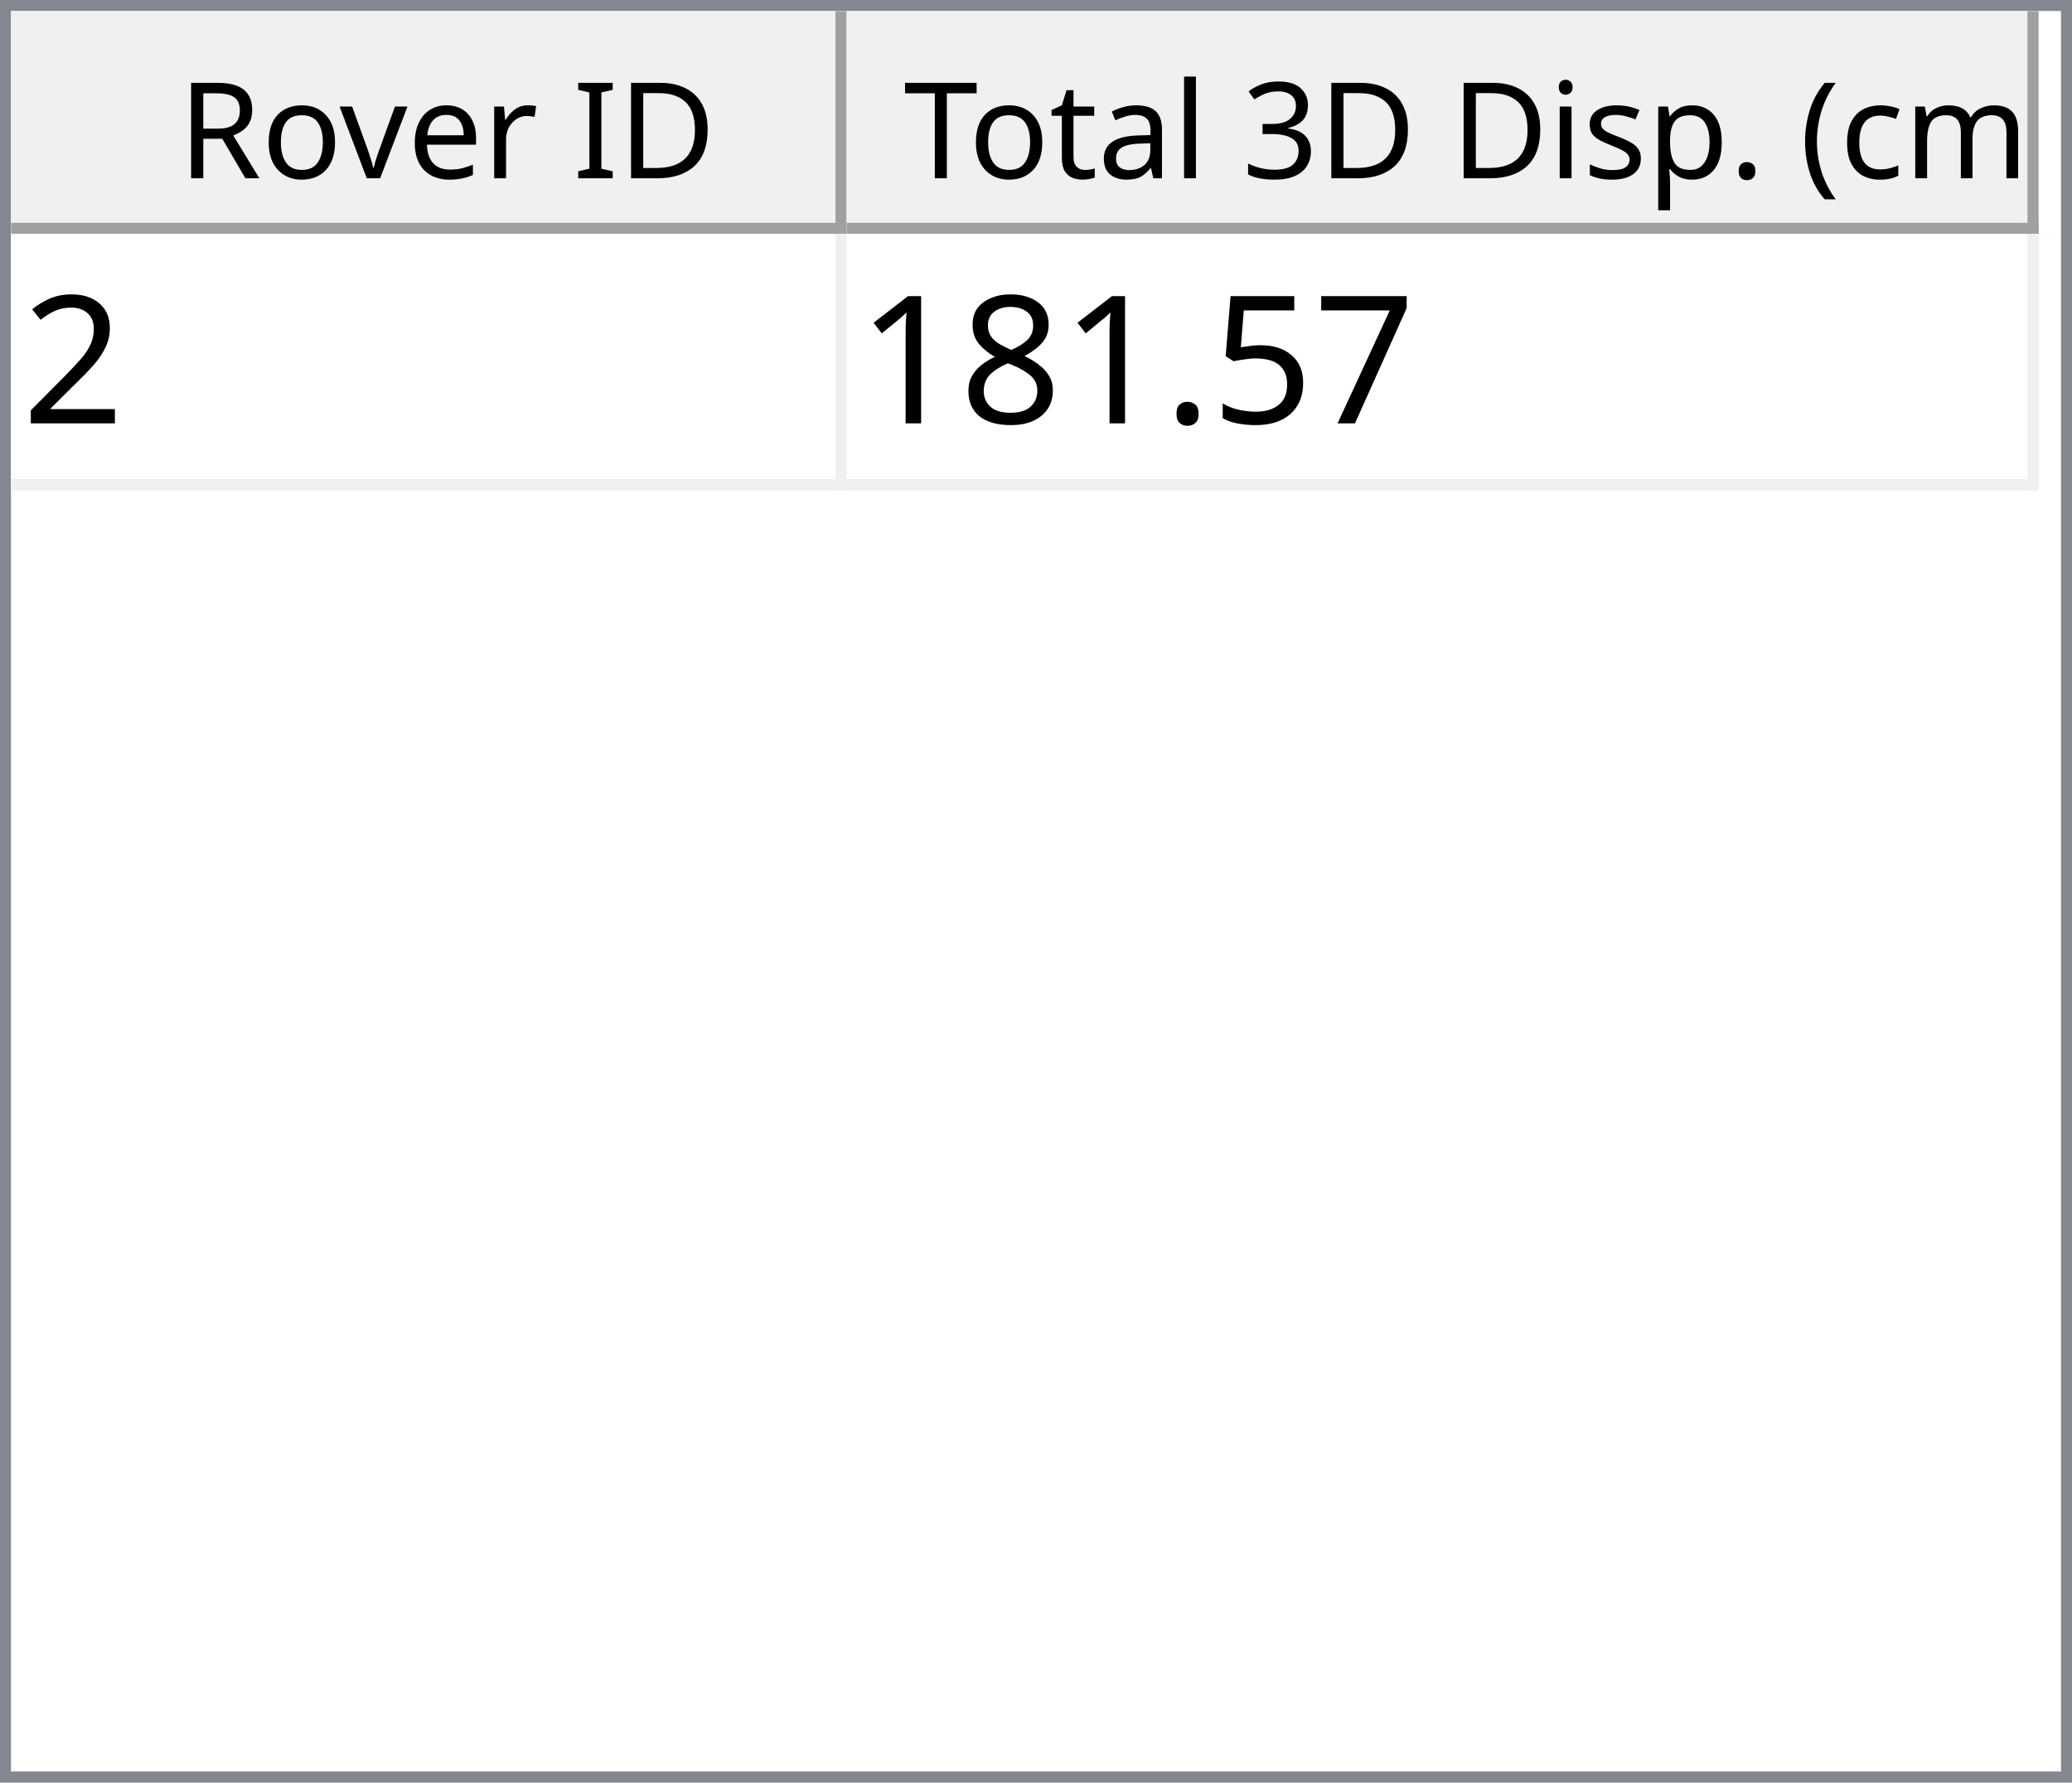
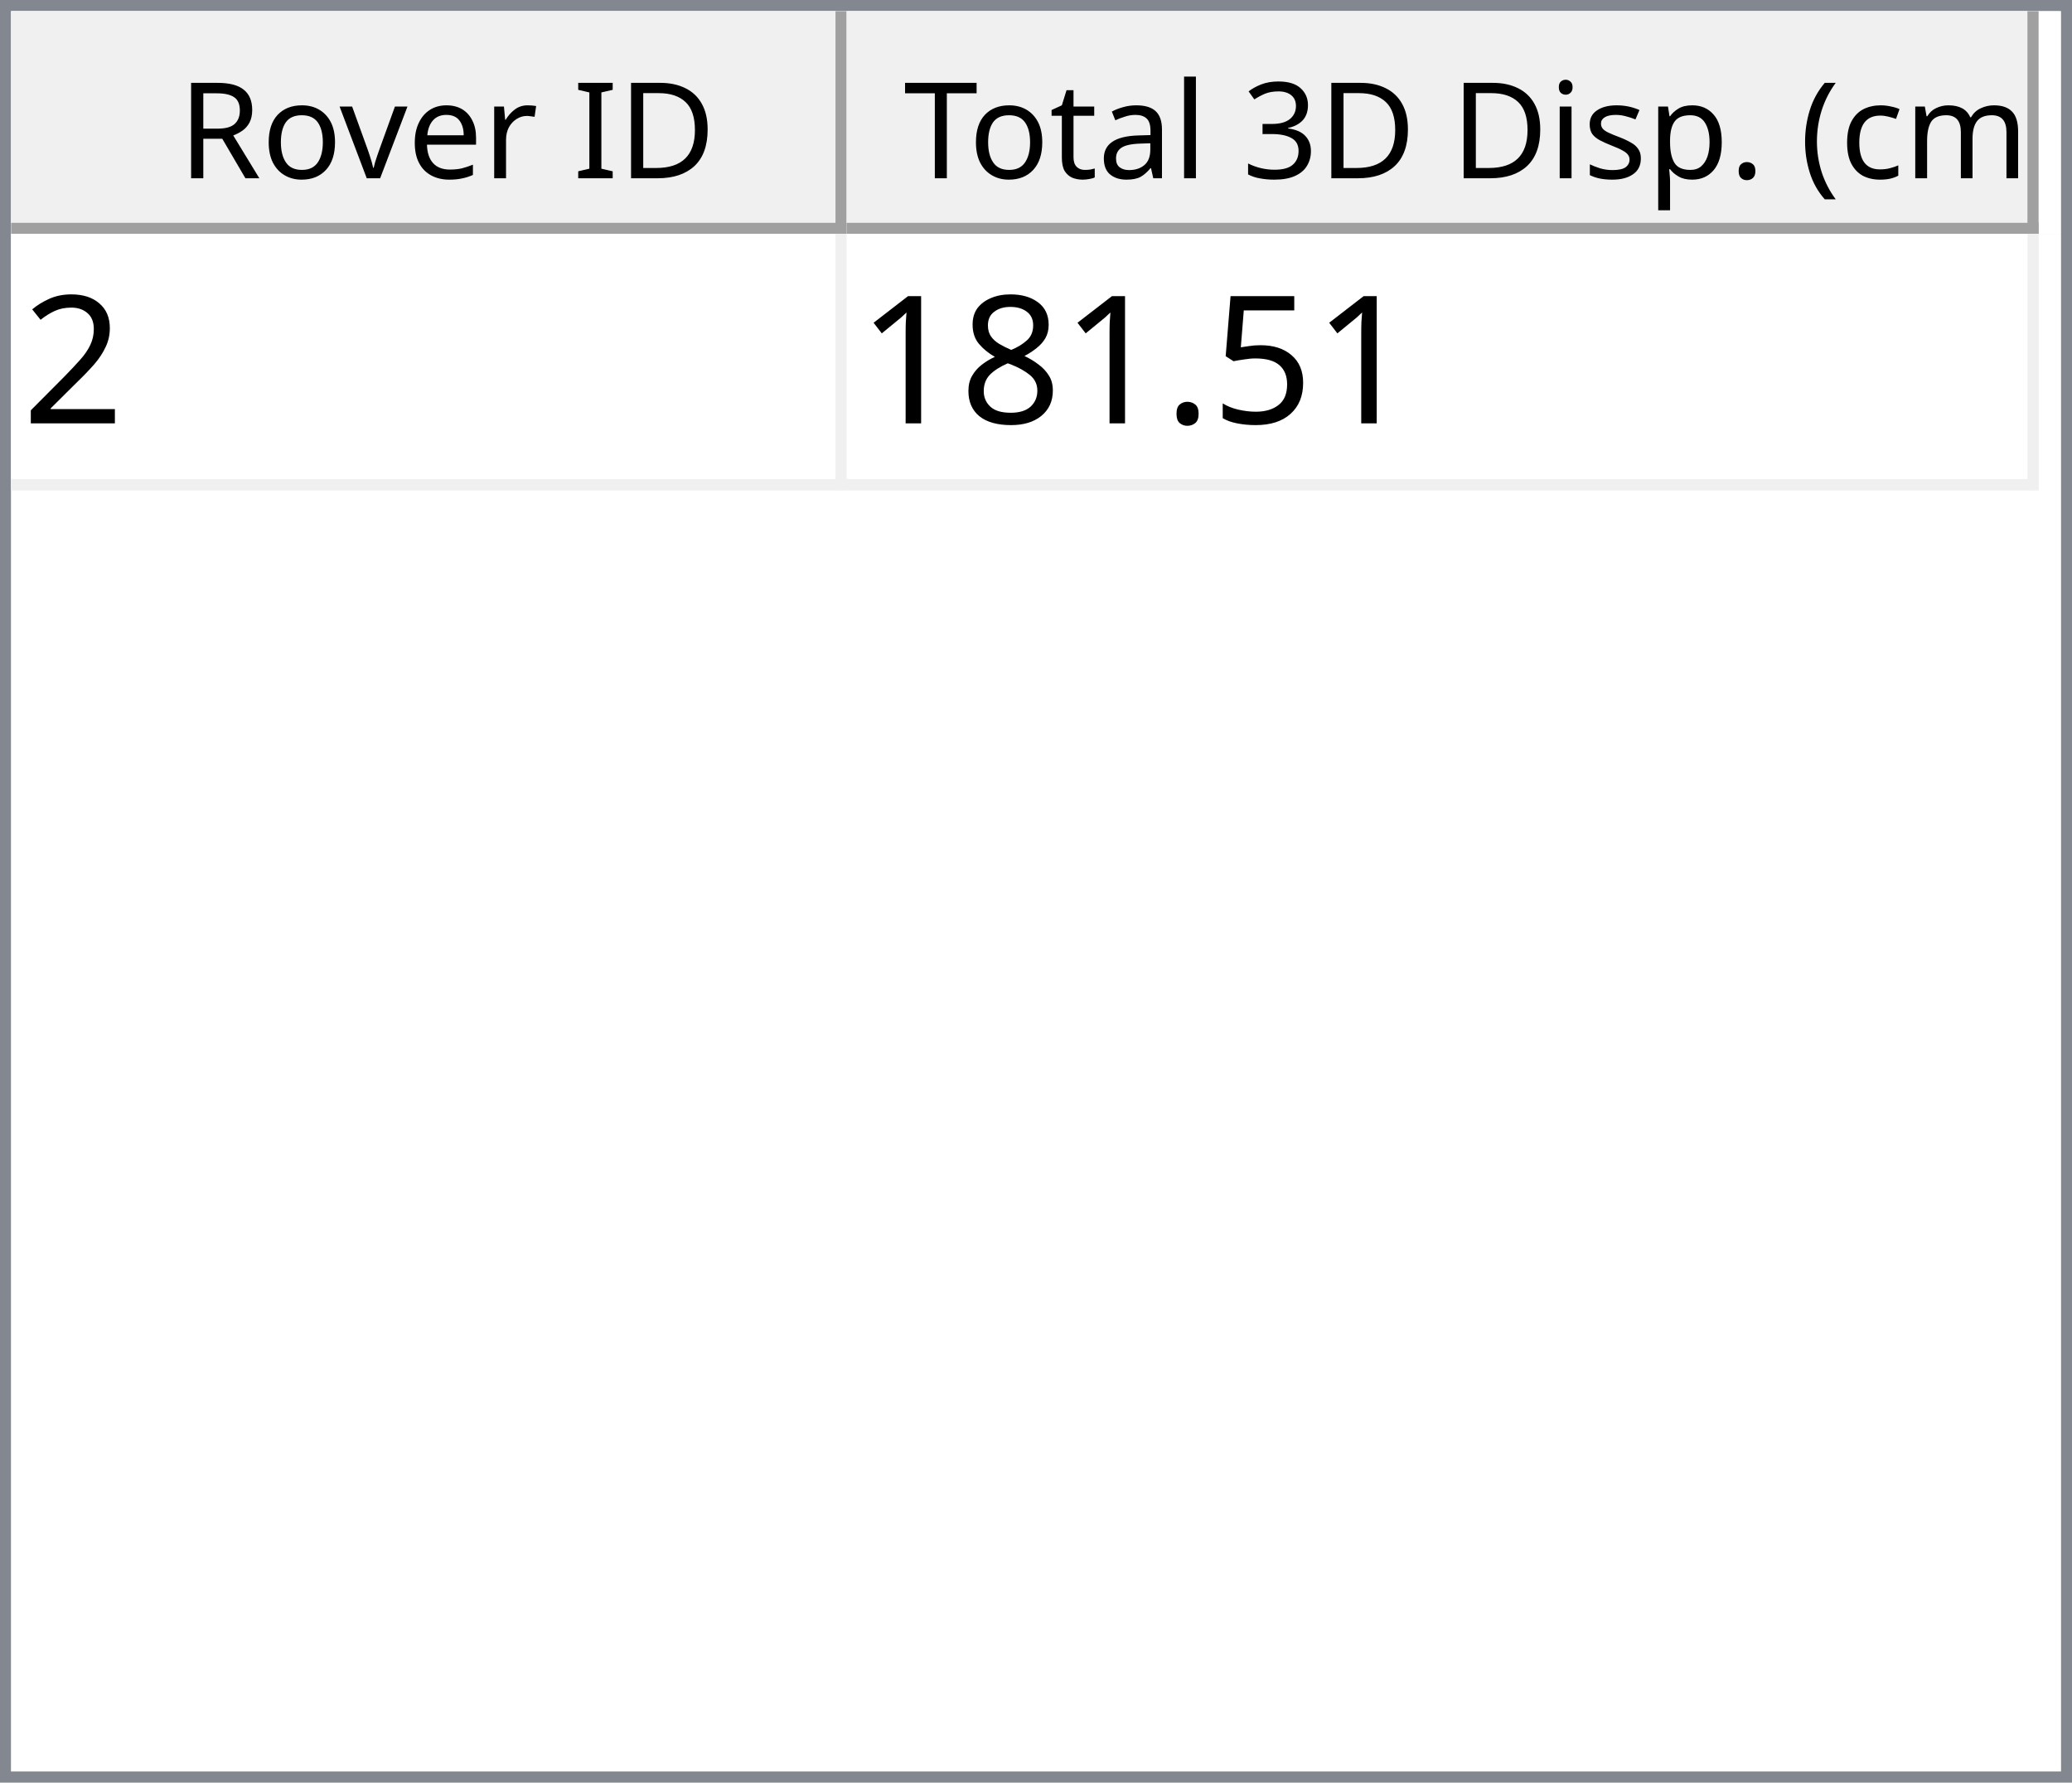
<svg xmlns="http://www.w3.org/2000/svg" style="fill-opacity:1; color-rendering:auto; color-interpolation:auto; text-rendering:auto; stroke:black; stroke-linecap:square; stroke-miterlimit:10; shape-rendering:auto; stroke-opacity:1; fill:black; stroke-dasharray:none; font-weight:normal; stroke-width:1; font-family:'Dialog'; font-style:normal; stroke-linejoin:miter; font-size:12px; stroke-dashoffset:0; image-rendering:auto;" width="186" height="160">
  <defs id="genericDefs" />
  <g>
    <defs id="defs1">
      <clipPath clipPathUnits="userSpaceOnUse" id="clipPath1">
        <path d="M0 0 L186 0 L186 160 L0 160 L0 0 Z" />
      </clipPath>
      <clipPath clipPathUnits="userSpaceOnUse" id="clipPath2">
        <path d="M0 0 L0 160 L186 160 L186 0 Z" />
      </clipPath>
      <clipPath clipPathUnits="userSpaceOnUse" id="clipPath3">
        <path d="M0 0 L0 20 L184 20 L184 0 Z" />
      </clipPath>
      <clipPath clipPathUnits="userSpaceOnUse" id="clipPath4">
        <path d="M0 0 L0 20 L75 20 L75 0 Z" />
      </clipPath>
      <clipPath clipPathUnits="userSpaceOnUse" id="clipPath5">
        <path d="M1 1 L1 19 L74 19 L74 1 Z" />
      </clipPath>
      <clipPath clipPathUnits="userSpaceOnUse" id="clipPath6">
        <path d="M0 0 L0 18 L73 18 L73 0 Z" />
      </clipPath>
      <clipPath clipPathUnits="userSpaceOnUse" id="clipPath7">
        <path d="M-0.5 -0.5 L-0.5 19.5 L74.5 19.5 L74.5 -0.5 Z" />
      </clipPath>
      <clipPath clipPathUnits="userSpaceOnUse" id="clipPath8">
        <path d="M0 0 L0 20 L107 20 L107 0 Z" />
      </clipPath>
      <clipPath clipPathUnits="userSpaceOnUse" id="clipPath9">
        <path d="M1 1 L1 19 L106 19 L106 1 Z" />
      </clipPath>
      <clipPath clipPathUnits="userSpaceOnUse" id="clipPath10">
        <path d="M0 0 L0 18 L105 18 L105 0 Z" />
      </clipPath>
      <clipPath clipPathUnits="userSpaceOnUse" id="clipPath11">
        <path d="M-0.5 -0.5 L-0.5 19.5 L106.5 19.5 L106.5 -0.5 Z" />
      </clipPath>
      <clipPath clipPathUnits="userSpaceOnUse" id="clipPath12">
        <path d="M0 0 L0 138 L184 138 L184 0 Z" />
      </clipPath>
      <clipPath clipPathUnits="userSpaceOnUse" id="clipPath13">
        <path d="M0 0 L0 23 L182 23 L182 0 Z" />
      </clipPath>
      <clipPath clipPathUnits="userSpaceOnUse" id="clipPath14">
        <path d="M-0.5 -0.5 L-0.5 22.5 L181.5 22.5 L181.5 -0.5 Z" />
      </clipPath>
      <clipPath clipPathUnits="userSpaceOnUse" id="clipPath15">
        <path d="M0 0 L0 22 L74 22 L74 0 Z" />
      </clipPath>
      <clipPath clipPathUnits="userSpaceOnUse" id="clipPath16">
        <path d="M0 0 L0 22 L106 22 L106 0 Z" />
      </clipPath>
      <font horiz-adv-x="64.551" id="font1">
        <font-face ascent="107.91" descent="25.098" units-per-em="100" style="font-style:normal; font-family:Segoe UI; font-weight:normal;" />
        <missing-glyph horiz-adv-x="64.551" d="M8.109 0 L8.109 68.266 L56.453 68.266 L56.453 0 L8.109 0 ZM15.328 7.234 L49.219 7.234 L49.219 61.031 L15.328 61.031 L15.328 7.234 Z" />
        <glyph unicode="D" horiz-adv-x="70.117" d="M9.188 0 L9.188 70.016 L28.516 70.016 Q65.531 70.016 65.531 35.891 Q65.531 19.672 55.25 9.836 Q44.969 0 27.734 0 L9.188 0 ZM17.391 62.594 L17.391 7.422 L27.828 7.422 Q41.609 7.422 49.273 14.797 Q56.938 22.172 56.938 35.688 Q56.938 62.594 28.328 62.594 L17.391 62.594 Z" />
        <glyph unicode="I" horiz-adv-x="26.611" d="M17.391 0 L9.188 0 L9.188 70.016 L17.391 70.016 L17.391 0 Z" />
        <glyph unicode=" " horiz-adv-x="27.393" d="" />
        <glyph unicode="r" horiz-adv-x="34.766" d="M34.188 41.891 Q32.078 43.5 28.125 43.5 Q23 43.5 19.555 38.672 Q16.109 33.844 16.109 25.484 L16.109 0 L8.109 0 L8.109 50 L16.109 50 L16.109 39.703 L16.312 39.703 Q18.016 44.969 21.531 47.922 Q25.047 50.875 29.391 50.875 Q32.516 50.875 34.188 50.203 L34.188 41.891 Z" />
        <glyph unicode="e" horiz-adv-x="52.295" d="M48.297 23 L12.984 23 Q13.188 14.656 17.484 10.109 Q21.781 5.562 29.297 5.562 Q37.75 5.562 44.828 11.141 L44.828 3.609 Q38.234 -1.172 27.391 -1.172 Q16.797 -1.172 10.742 5.641 Q4.688 12.453 4.688 24.812 Q4.688 36.469 11.305 43.82 Q17.922 51.172 27.734 51.172 Q37.547 51.172 42.922 44.828 Q48.297 38.484 48.297 27.203 L48.297 23 ZM40.094 29.781 Q40.047 36.719 36.75 40.578 Q33.453 44.438 27.594 44.438 Q21.922 44.438 17.969 40.383 Q14.016 36.328 13.094 29.781 L40.094 29.781 Z" />
        <glyph unicode="v" horiz-adv-x="47.9" d="M47.406 50 L27.484 0 L19.625 0 L0.688 50 L9.469 50 L22.172 13.672 Q23.578 9.672 23.922 6.688 L24.125 6.688 Q24.609 10.453 25.688 13.484 L38.969 50 L47.406 50 Z" />
        <glyph unicode="o" horiz-adv-x="58.594" d="M29 -1.172 Q17.922 -1.172 11.305 5.836 Q4.688 12.844 4.688 24.422 Q4.688 37.016 11.57 44.094 Q18.453 51.172 30.172 51.172 Q41.359 51.172 47.633 44.289 Q53.906 37.406 53.906 25.203 Q53.906 13.234 47.141 6.031 Q40.375 -1.172 29 -1.172 ZM29.594 44.438 Q21.875 44.438 17.383 39.188 Q12.891 33.938 12.891 24.703 Q12.891 15.828 17.43 10.695 Q21.969 5.562 29.594 5.562 Q37.359 5.562 41.531 10.594 Q45.703 15.625 45.703 24.906 Q45.703 34.281 41.531 39.359 Q37.359 44.438 29.594 44.438 Z" />
        <glyph unicode="R" horiz-adv-x="59.814" d="M59.375 0 L49.609 0 L37.891 19.625 Q36.281 22.359 34.766 24.289 Q33.25 26.219 31.664 27.438 Q30.078 28.656 28.25 29.219 Q26.422 29.781 24.125 29.781 L17.391 29.781 L17.391 0 L9.188 0 L9.188 70.016 L30.078 70.016 Q34.672 70.016 38.555 68.867 Q42.438 67.719 45.289 65.375 Q48.141 63.031 49.758 59.547 Q51.375 56.062 51.375 51.375 Q51.375 47.703 50.273 44.656 Q49.172 41.609 47.148 39.211 Q45.125 36.812 42.266 35.133 Q39.406 33.453 35.844 32.516 L35.844 32.328 Q37.594 31.547 38.891 30.547 Q40.188 29.547 41.359 28.18 Q42.531 26.812 43.68 25.078 Q44.828 23.344 46.234 21.047 L59.375 0 ZM17.391 62.594 L17.391 37.203 L28.516 37.203 Q31.594 37.203 34.203 38.133 Q36.812 39.062 38.719 40.797 Q40.625 42.531 41.703 45.047 Q42.781 47.562 42.781 50.688 Q42.781 56.297 39.141 59.445 Q35.5 62.594 28.609 62.594 L17.391 62.594 Z" />
        <glyph unicode=")" horiz-adv-x="30.176" d="M8.297 -15.922 L1.172 -15.922 Q16.406 2.344 16.406 26.812 Q16.406 51.469 1.078 70.016 L8.297 70.016 Q23.531 52.156 23.531 26.703 Q23.531 1.375 8.297 -15.922 Z" />
        <glyph unicode="m" horiz-adv-x="86.133" d="M79.109 0 L71.094 0 L71.094 28.719 Q71.094 37.016 68.531 40.727 Q65.969 44.438 59.906 44.438 Q54.781 44.438 51.195 39.75 Q47.609 35.062 47.609 28.516 L47.609 0 L39.594 0 L39.594 29.688 Q39.594 44.438 28.219 44.438 Q22.953 44.438 19.531 40.016 Q16.109 35.594 16.109 28.516 L16.109 0 L8.109 0 L8.109 50 L16.109 50 L16.109 42.094 L16.312 42.094 Q21.625 51.172 31.844 51.172 Q36.969 51.172 40.773 48.312 Q44.578 45.453 46 40.828 Q51.562 51.172 62.594 51.172 Q79.109 51.172 79.109 30.812 L79.109 0 Z" />
        <glyph unicode="c" horiz-adv-x="46.191" d="M42.188 2.297 Q36.422 -1.172 28.516 -1.172 Q17.828 -1.172 11.258 5.789 Q4.688 12.75 4.688 23.828 Q4.688 36.188 11.766 43.68 Q18.844 51.172 30.672 51.172 Q37.25 51.172 42.281 48.734 L42.281 40.531 Q36.719 44.438 30.375 44.438 Q22.703 44.438 17.797 38.945 Q12.891 33.453 12.891 24.516 Q12.891 15.719 17.508 10.641 Q22.125 5.562 29.891 5.562 Q36.422 5.562 42.188 9.906 L42.188 2.297 Z" />
        <glyph unicode="(" horiz-adv-x="30.176" d="M29.109 -15.922 L21.969 -15.922 Q6.844 1.375 6.844 26.703 Q6.844 52.156 21.969 70.016 L29.203 70.016 Q13.875 51.469 13.875 26.812 Q13.875 2.344 29.109 -15.922 Z" />
        <glyph unicode="." horiz-adv-x="21.68" d="M10.891 -1.078 Q8.641 -1.078 7.055 0.539 Q5.469 2.156 5.469 4.391 Q5.469 6.641 7.055 8.273 Q8.641 9.906 10.891 9.906 Q13.188 9.906 14.797 8.273 Q16.406 6.641 16.406 4.391 Q16.406 2.156 14.797 0.539 Q13.188 -1.078 10.891 -1.078 Z" />
        <glyph unicode="p" horiz-adv-x="58.789" d="M16.312 7.234 L16.109 7.234 L16.109 -23 L8.109 -23 L8.109 50 L16.109 50 L16.109 41.219 L16.312 41.219 Q22.219 51.172 33.594 51.172 Q43.266 51.172 48.688 44.461 Q54.109 37.75 54.109 26.469 Q54.109 13.922 48 6.375 Q41.891 -1.172 31.297 -1.172 Q21.578 -1.172 16.312 7.234 ZM16.109 27.391 L16.109 20.406 Q16.109 14.203 20.141 9.883 Q24.172 5.562 30.375 5.562 Q37.641 5.562 41.773 11.133 Q45.906 16.703 45.906 26.609 Q45.906 34.969 42.047 39.703 Q38.188 44.438 31.594 44.438 Q24.609 44.438 20.359 39.578 Q16.109 34.719 16.109 27.391 Z" />
        <glyph unicode="s" horiz-adv-x="42.432" d="M5.078 1.812 L5.078 10.406 Q11.625 5.562 19.484 5.562 Q30.031 5.562 30.031 12.594 Q30.031 14.594 29.125 15.992 Q28.219 17.391 26.68 18.461 Q25.141 19.531 23.07 20.383 Q21 21.234 18.609 22.172 Q15.281 23.484 12.766 24.828 Q10.25 26.172 8.57 27.859 Q6.891 29.547 6.031 31.695 Q5.172 33.844 5.172 36.719 Q5.172 40.234 6.789 42.945 Q8.406 45.656 11.086 47.484 Q13.766 49.312 17.211 50.242 Q20.656 51.172 24.312 51.172 Q30.812 51.172 35.938 48.922 L35.938 40.828 Q30.422 44.438 23.25 44.438 Q21 44.438 19.195 43.922 Q17.391 43.406 16.094 42.477 Q14.797 41.547 14.086 40.258 Q13.375 38.969 13.375 37.406 Q13.375 35.453 14.086 34.133 Q14.797 32.812 16.164 31.789 Q17.531 30.766 19.484 29.938 Q21.438 29.109 23.922 28.125 Q27.25 26.859 29.883 25.516 Q32.516 24.172 34.375 22.484 Q36.234 20.797 37.234 18.602 Q38.234 16.406 38.234 13.375 Q38.234 9.672 36.602 6.938 Q34.969 4.203 32.234 2.398 Q29.5 0.594 25.93 -0.289 Q22.359 -1.172 18.453 -1.172 Q10.75 -1.172 5.078 1.812 Z" />
        <glyph unicode="i" horiz-adv-x="24.219" d="M12.203 62.703 Q10.062 62.703 8.547 64.164 Q7.031 65.625 7.031 67.875 Q7.031 70.125 8.547 71.609 Q10.062 73.094 12.203 73.094 Q14.406 73.094 15.945 71.609 Q17.484 70.125 17.484 67.875 Q17.484 65.719 15.945 64.211 Q14.406 62.703 12.203 62.703 ZM16.109 0 L8.109 0 L8.109 50 L16.109 50 L16.109 0 Z" />
        <glyph unicode="3" horiz-adv-x="53.906" d="M46.531 19.828 Q46.531 15.094 44.75 11.211 Q42.969 7.328 39.719 4.57 Q36.469 1.812 31.93 0.297 Q27.391 -1.219 21.922 -1.219 Q11.922 -1.219 6 2.594 L6 11.188 Q13.094 5.609 22.219 5.609 Q25.875 5.609 28.828 6.539 Q31.781 7.469 33.906 9.227 Q36.031 10.984 37.18 13.477 Q38.328 15.969 38.328 19.094 Q38.328 32.812 18.797 32.812 L12.984 32.812 L12.984 39.594 L18.5 39.594 Q35.797 39.594 35.797 52.484 Q35.797 64.406 22.609 64.406 Q15.188 64.406 8.688 59.422 L8.688 67.188 Q15.375 71.188 24.609 71.188 Q29 71.188 32.57 69.969 Q36.141 68.75 38.68 66.555 Q41.219 64.359 42.609 61.281 Q44 58.203 44 54.5 Q44 40.672 30.031 36.719 L30.031 36.531 Q33.594 36.141 36.625 34.797 Q39.656 33.453 41.852 31.305 Q44.047 29.156 45.289 26.25 Q46.531 23.344 46.531 19.828 Z" />
        <glyph unicode="l" horiz-adv-x="24.219" d="M16.109 0 L8.109 0 L8.109 74.031 L16.109 74.031 L16.109 0 Z" />
        <glyph unicode="a" horiz-adv-x="50.879" d="M43.891 0 L35.891 0 L35.891 7.812 L35.688 7.812 Q30.469 -1.172 20.312 -1.172 Q12.844 -1.172 8.617 2.781 Q4.391 6.734 4.391 13.281 Q4.391 27.297 20.906 29.594 L35.891 31.688 Q35.891 44.438 25.594 44.438 Q16.547 44.438 9.281 38.281 L9.281 46.484 Q16.656 51.172 26.266 51.172 Q43.891 51.172 43.891 32.516 L43.891 0 ZM35.891 25.297 L23.828 23.641 Q18.266 22.859 15.43 20.875 Q12.594 18.891 12.594 13.875 Q12.594 10.203 15.211 7.883 Q17.828 5.562 22.172 5.562 Q28.125 5.562 32.008 9.742 Q35.891 13.922 35.891 20.312 L35.891 25.297 Z" />
        <glyph unicode="t" horiz-adv-x="33.887" d="M31.297 0.484 Q28.469 -1.078 23.828 -1.078 Q10.688 -1.078 10.688 13.578 L10.688 43.172 L2.094 43.172 L2.094 50 L10.688 50 L10.688 62.203 L18.703 64.797 L18.703 50 L31.297 50 L31.297 43.172 L18.703 43.172 L18.703 14.984 Q18.703 9.969 20.414 7.82 Q22.125 5.672 26.078 5.672 Q29.109 5.672 31.297 7.328 L31.297 0.484 Z" />
        <glyph unicode="T" horiz-adv-x="52.393" d="M50.594 62.594 L30.375 62.594 L30.375 0 L22.172 0 L22.172 62.594 L2 62.594 L2 70.016 L50.594 70.016 L50.594 62.594 Z" />
      </font>
      <font horiz-adv-x="75.0" id="font2">
        <font-face ascent="100.537" descent="21.973" units-per-em="100" style="font-style:normal; font-family:sans-serif; font-weight:normal;" />
        <missing-glyph horiz-adv-x="75.0" d="M12.5 0 L12.5 62.5 L62.5 62.5 L62.5 0 L12.5 0 ZM14.062 1.562 L60.938 1.562 L60.938 60.938 L14.062 60.938 L14.062 1.562 Z" />
        <glyph unicode="2" horiz-adv-x="55.615" d="M50.344 8.453 L50.344 0 L3.031 0 Q2.938 3.172 4.047 6.109 Q5.859 10.938 9.836 15.625 Q13.812 20.312 21.344 26.469 Q33.016 36.031 37.117 41.625 Q41.219 47.219 41.219 52.203 Q41.219 57.422 37.477 61.008 Q33.734 64.594 27.734 64.594 Q21.391 64.594 17.578 60.789 Q13.766 56.984 13.719 50.25 L4.688 51.172 Q5.609 61.281 11.664 66.578 Q17.719 71.875 27.938 71.875 Q38.234 71.875 44.242 66.164 Q50.25 60.453 50.25 52 Q50.25 47.703 48.492 43.555 Q46.734 39.406 42.656 34.812 Q38.578 30.219 29.109 22.219 Q21.188 15.578 18.945 13.211 Q16.703 10.844 15.234 8.453 L50.344 8.453 Z" />
-         <glyph unicode="7" horiz-adv-x="55.615" d="M4.734 62.203 L4.734 70.656 L51.078 70.656 L51.078 63.812 Q44.234 56.547 37.523 44.484 Q30.812 32.422 27.156 19.672 Q24.516 10.688 23.781 0 L14.75 0 Q14.891 8.453 18.062 20.414 Q21.234 32.375 27.172 43.484 Q33.109 54.594 39.797 62.203 L4.734 62.203 Z" />
        <glyph unicode="5" horiz-adv-x="55.615" d="M4.156 18.75 L13.375 19.531 Q14.406 12.797 18.141 9.398 Q21.875 6 27.156 6 Q33.5 6 37.891 10.789 Q42.281 15.578 42.281 23.484 Q42.281 31 38.062 35.352 Q33.844 39.703 27 39.703 Q22.75 39.703 19.336 37.773 Q15.922 35.844 13.969 32.766 L5.719 33.844 L12.641 70.609 L48.25 70.609 L48.25 62.203 L19.672 62.203 L15.828 42.969 Q22.266 47.469 29.344 47.469 Q38.719 47.469 45.164 40.969 Q51.609 34.469 51.609 24.266 Q51.609 14.547 45.953 7.469 Q39.062 -1.219 27.156 -1.219 Q17.391 -1.219 11.211 4.25 Q5.031 9.719 4.156 18.75 Z" />
        <glyph unicode="." horiz-adv-x="27.783" d="M9.078 0 L9.078 10.016 L19.094 10.016 L19.094 0 L9.078 0 Z" />
        <glyph unicode="8" horiz-adv-x="55.615" d="M17.672 38.812 Q12.203 40.828 9.57 44.539 Q6.938 48.25 6.938 53.422 Q6.938 61.234 12.555 66.555 Q18.172 71.875 27.484 71.875 Q36.859 71.875 42.578 66.43 Q48.297 60.984 48.297 53.172 Q48.297 48.188 45.68 44.508 Q43.062 40.828 37.75 38.812 Q44.344 36.672 47.781 31.883 Q51.219 27.094 51.219 20.453 Q51.219 11.281 44.727 5.031 Q38.234 -1.219 27.641 -1.219 Q17.047 -1.219 10.547 5.055 Q4.047 11.328 4.047 20.703 Q4.047 27.688 7.594 32.398 Q11.141 37.109 17.672 38.812 ZM15.922 53.719 Q15.922 48.641 19.195 45.414 Q22.469 42.188 27.688 42.188 Q32.766 42.188 36.016 45.383 Q39.266 48.578 39.266 53.219 Q39.266 58.062 35.914 61.359 Q32.562 64.656 27.594 64.656 Q22.562 64.656 19.242 61.43 Q15.922 58.203 15.922 53.719 ZM13.094 20.656 Q13.094 16.891 14.875 13.375 Q16.656 9.859 20.172 7.93 Q23.688 6 27.734 6 Q34.031 6 38.133 10.055 Q42.234 14.109 42.234 20.359 Q42.234 26.703 38.016 30.859 Q33.797 35.016 27.438 35.016 Q21.234 35.016 17.164 30.914 Q13.094 26.812 13.094 20.656 Z" />
        <glyph unicode="1" horiz-adv-x="55.615" d="M37.25 0 L28.469 0 L28.469 56 Q25.297 52.984 20.141 49.953 Q14.984 46.922 10.891 45.406 L10.891 53.906 Q18.266 57.375 23.781 62.305 Q29.297 67.234 31.594 71.875 L37.25 71.875 L37.25 0 Z" />
      </font>
    </defs>
    <g style="fill:white; stroke:white;">
      <rect x="0" y="0" width="186" style="clip-path:url(#clipPath1); stroke:none;" height="160" />
    </g>
    <g style="fill:white; text-rendering:optimizeSpeed; color-rendering:optimizeSpeed; image-rendering:optimizeSpeed; shape-rendering:crispEdges; stroke:white; color-interpolation:sRGB;">
      <rect x="0" width="186" height="160" y="0" style="stroke:none;" />
      <path style="stroke:none;" d="M0 160 L186 160 L186 0 L0 0 Z" />
    </g>
    <g style="fill:rgb(240,240,240); font-family:'Segoe UI'; stroke:rgb(240,240,240);">
      <rect x="0" y="0" width="186" style="clip-path:url(#clipPath2); stroke:none;" height="160" />
    </g>
    <g style="fill:rgb(130,135,144); font-family:'Segoe UI'; stroke:rgb(130,135,144);">
      <path d="M0 0 L186 0 L186 160 L0 160 L0 0 ZM1 1 L185 1 L185 159 L1 159 L1 1 Z" style="fill-rule:evenodd; clip-path:url(#clipPath2); stroke:none;" />
    </g>
    <g style="fill:white; font-family:'Segoe UI'; stroke:white;" transform="translate(1,1)">
      <rect x="0" y="0" width="184" style="clip-path:url(#clipPath3); stroke:none;" height="20" />
    </g>
    <g style="fill:rgb(240,240,240); font-family:'Segoe UI'; stroke:rgb(240,240,240);" transform="translate(1,1)">
      <rect x="0" y="0" width="75" style="clip-path:url(#clipPath4); stroke:none;" height="20" />
    </g>
    <g style="font-family:'Segoe UI';" transform="translate(2,2)">
      <text x="14" xml:space="preserve" y="14" style="clip-path:url(#clipPath6); stroke:none;">Rover ID</text>
    </g>
    <g style="fill:rgb(160,160,160); font-family:'Segoe UI'; stroke:rgb(160,160,160); stroke-linejoin:bevel;" transform="translate(1.5,1.5)">
      <line x1="74" x2="74" y1="0" style="fill:none; clip-path:url(#clipPath7);" y2="19" />
    </g>
    <g style="fill:rgb(160,160,160); font-family:'Segoe UI'; stroke:rgb(160,160,160); stroke-linejoin:bevel;" transform="matrix(1,0,0,1,1,1) translate(0.5,0.5)">
      <line x1="0" x2="74" y1="19" style="fill:none; clip-path:url(#clipPath7);" y2="19" />
    </g>
    <g style="fill:rgb(240,240,240); font-family:'Segoe UI'; stroke:rgb(240,240,240);" transform="translate(76,1)">
      <rect x="0" y="0" width="107" style="clip-path:url(#clipPath8); stroke:none;" height="20" />
    </g>
    <g style="font-family:'Segoe UI';" transform="translate(77,2)">
      <text x="1" xml:space="preserve" y="14" style="clip-path:url(#clipPath10); stroke:none;"> Total 3D Disp. (cm)</text>
    </g>
    <g style="fill:rgb(160,160,160); font-family:'Segoe UI'; stroke:rgb(160,160,160); stroke-linejoin:bevel;" transform="translate(76.5,1.5)">
      <line x1="106" x2="106" y1="0" style="fill:none; clip-path:url(#clipPath11);" y2="19" />
    </g>
    <g style="fill:rgb(160,160,160); font-family:'Segoe UI'; stroke:rgb(160,160,160); stroke-linejoin:bevel;" transform="matrix(1,0,0,1,76,1) translate(0.5,0.5)">
      <line x1="0" x2="106" y1="19" style="fill:none; clip-path:url(#clipPath11);" y2="19" />
    </g>
    <g style="fill:white; font-family:'Segoe UI'; stroke:white;" transform="translate(1,21)">
      <rect x="0" y="0" width="184" style="clip-path:url(#clipPath12); stroke:none;" height="138" />
    </g>
    <g style="fill:rgb(240,240,240); font-size:16px; font-family:sans-serif; stroke:rgb(240,240,240);" transform="translate(1,21)">
      <rect x="0" y="0" width="182" style="clip-path:url(#clipPath13); stroke:none;" height="23" />
      <line transform="translate(0.5,0.5)" x1="0" x2="181" y1="22" style="clip-path:url(#clipPath14); fill:none; stroke-linejoin:bevel;" y2="22" />
    </g>
    <g transform="matrix(1,0,0,1,1,21) translate(0.5,0.5)" style="fill:rgb(240,240,240); font-size:16px; font-family:sans-serif; stroke:rgb(240,240,240); stroke-linejoin:bevel;">
      <line x1="74" x2="74" y1="0" style="fill:none; clip-path:url(#clipPath14);" y2="22" />
    </g>
    <g transform="matrix(1,0,0,1,1,21) translate(0.5,0.5)" style="fill:rgb(240,240,240); font-size:16px; font-family:sans-serif; stroke:rgb(240,240,240); stroke-linejoin:bevel;">
      <line x1="181" x2="181" y1="0" style="fill:none; clip-path:url(#clipPath14);" y2="22" />
    </g>
    <g style="fill:white; font-size:16px; font-family:sans-serif; stroke:white;" transform="matrix(1,0,0,1,1,21)">
      <rect x="0" y="0" width="74" style="clip-path:url(#clipPath15); stroke:none;" height="22" />
      <text x="1" y="17" style="fill:black; clip-path:url(#clipPath15); stroke:none;" xml:space="preserve">2</text>
    </g>
    <g style="fill:white; font-size:16px; font-family:sans-serif; stroke:white;" transform="matrix(1,0,0,1,1,21) translate(75,0)">
      <rect x="0" y="0" width="106" style="clip-path:url(#clipPath16); stroke:none;" height="22" />
-       <text x="1" y="17" style="fill:black; clip-path:url(#clipPath16); stroke:none;" xml:space="preserve">181.57</text>
+       <text x="1" y="17" style="fill:black; clip-path:url(#clipPath16); stroke:none;" xml:space="preserve">181.51</text>
    </g>
  </g>
</svg>
